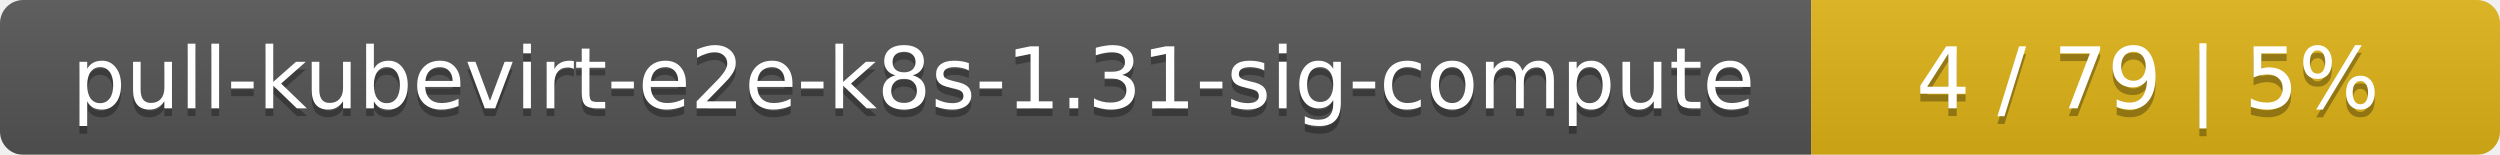
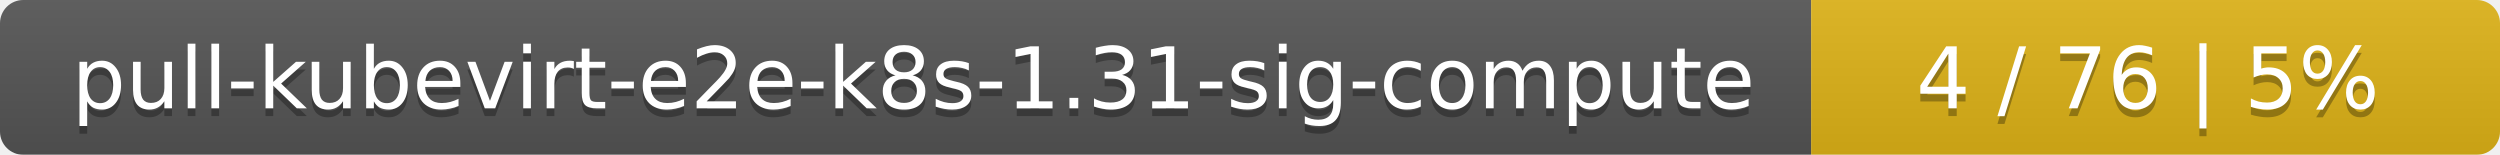
<svg xmlns="http://www.w3.org/2000/svg" width="323" height="20">
  <linearGradient id="smooth" x2="0" y2="100%">
    <stop offset="0" stop-color="#bbb" stop-opacity=".1" />
    <stop offset="1" stop-opacity=".1" />
  </linearGradient>
  <mask id="round">
    <rect width="323" height="20" rx="3" fill="#fff" />
  </mask>
  <g mask="url(#round)">
    <rect width="234" height="20" fill="#555" />
    <rect x="234" width="89" height="20" fill="#dfb317" />
    <rect width="323" height="20" fill="url(#smooth)" />
  </g>
  <g fill="#fff" text-anchor="middle" font-family="DejaVu Sans,Verdana,Geneva,sans-serif" font-size="11">
    <text x="118" y="15" fill="#010101" fill-opacity=".3">pull-kubevirt-e2e-k8s-1.31-sig-compute</text>
    <text x="118" y="14">pull-kubevirt-e2e-k8s-1.31-sig-compute</text>
-     <text x="277.5" y="15" fill="#010101" fill-opacity=".3">4 / 79    |    5%</text>
-     <text x="277.5" y="14">4 / 79    |    5%</text>
+     <text x="277.5" y="15" fill="#010101" fill-opacity=".3">4 / 76    |    5%</text>
+     <text x="277.5" y="14">4 / 76    |    5%</text>
  </g>
</svg>
